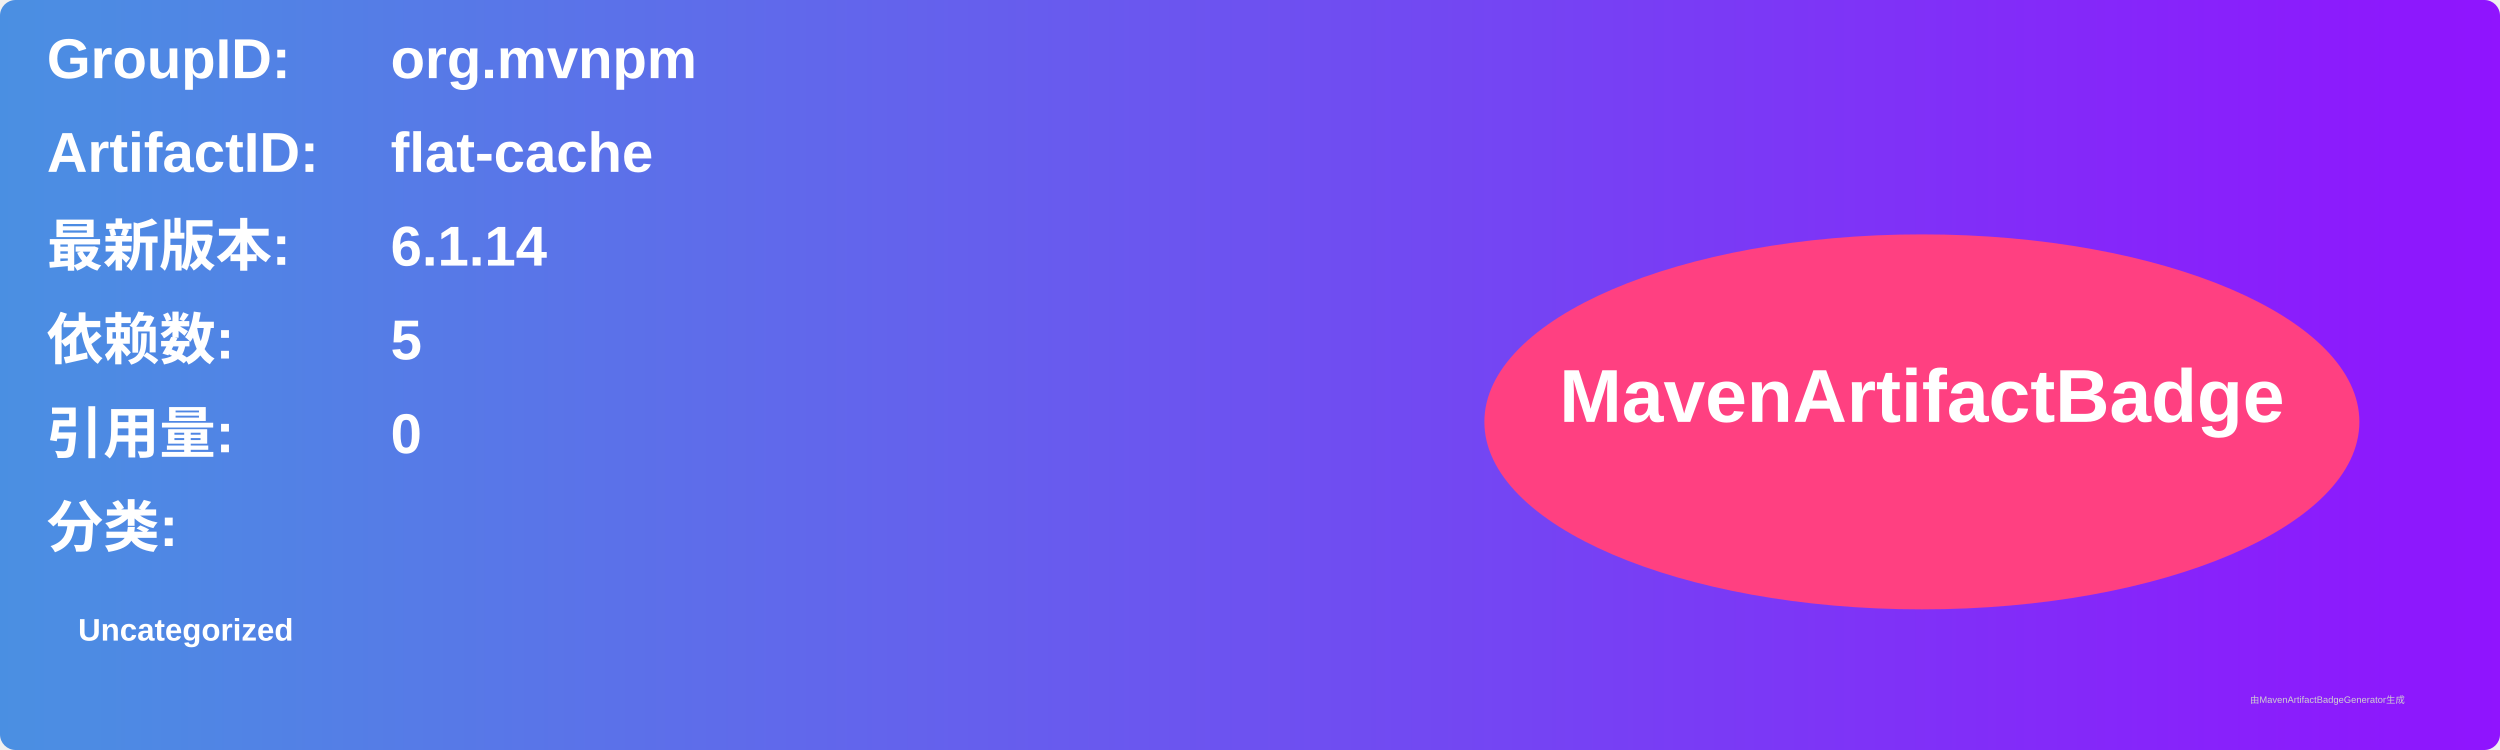
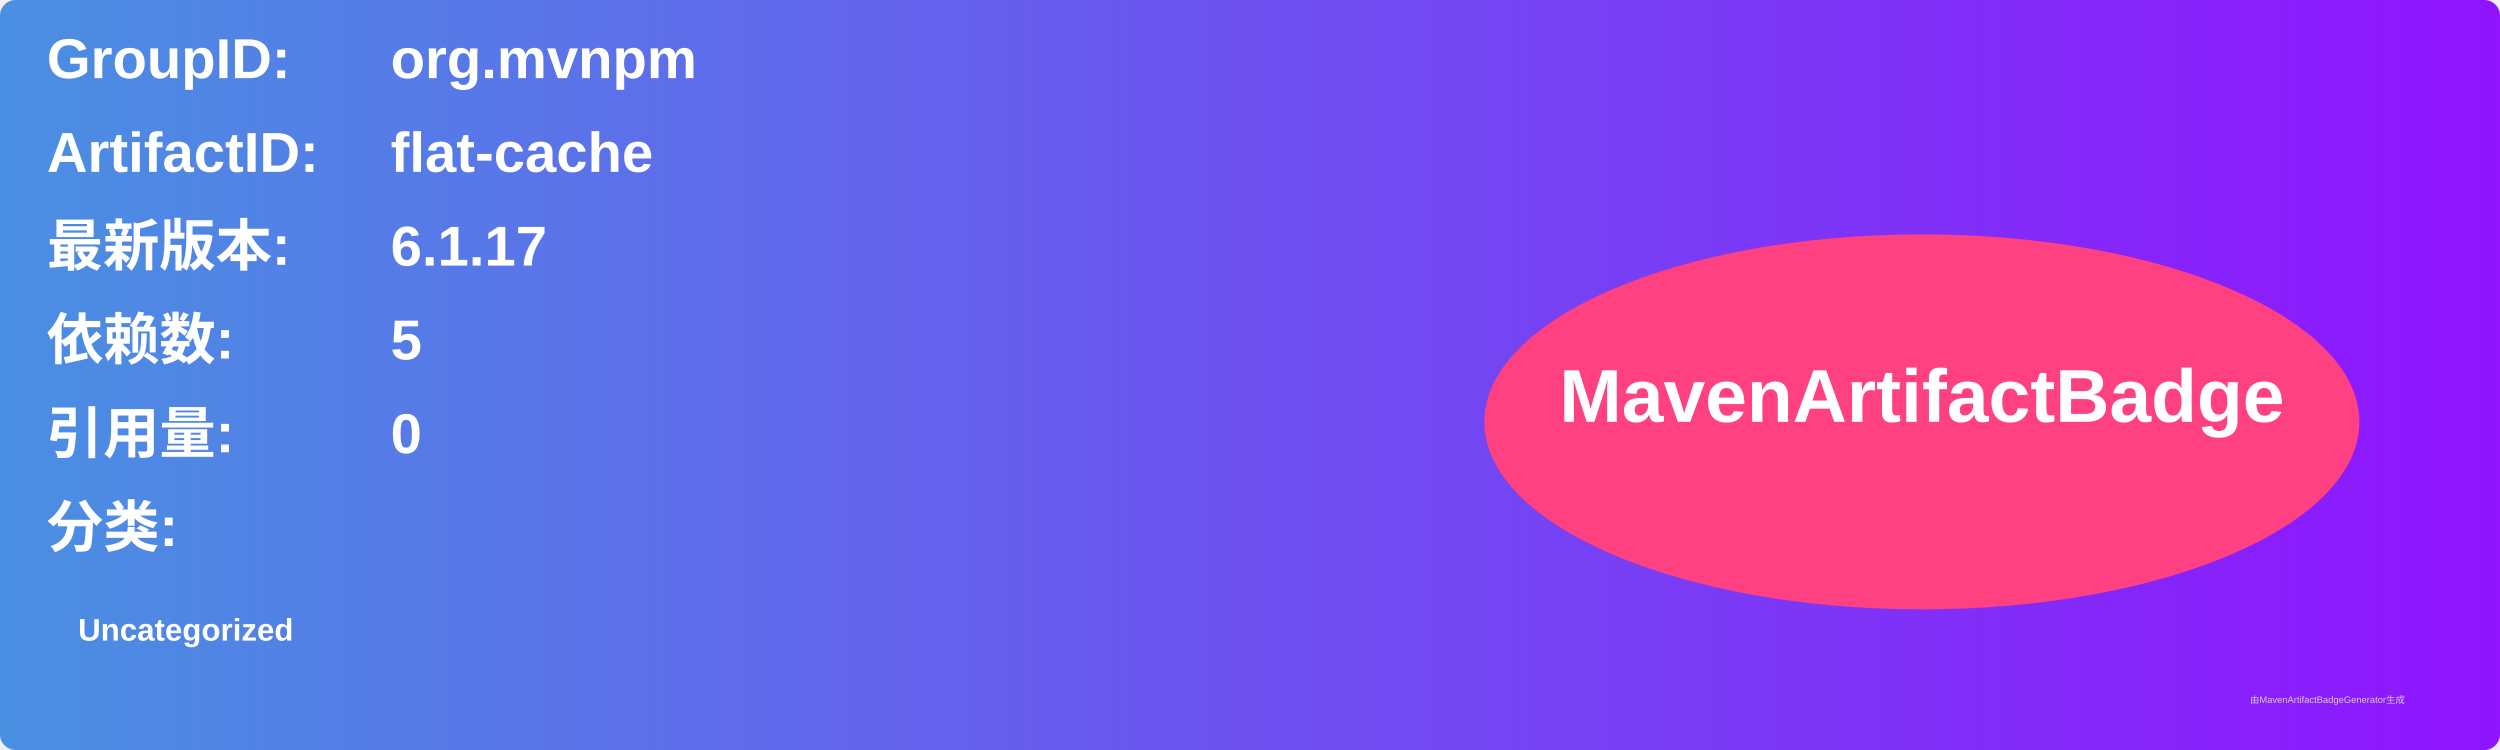
<svg xmlns="http://www.w3.org/2000/svg" width="800" height="240" viewBox="0 0 800 240">
  <linearGradient id="grad" x1="0%" y1="0%" x2="100%" y2="0%">
    <stop offset="0%" stop-color="#4a90e2" />
    <stop offset="100%" stop-color="#9013fe" />
  </linearGradient>
  <rect width="100%" height="100%" rx="5" ry="5" fill="url(#grad)" />
  <g transform="translate(15, 15)">
    <text x="0" y="10" font-family="Arial" font-size="18" fill="white" font-weight="bold" width="260">GroupID:</text>
    <text x="110" y="10" font-family="Arial" font-size="18" fill="white" font-weight="bold" width="460">org.mvnpm</text>
    <text x="0" y="40" font-family="Arial" font-size="18" fill="white" font-weight="bold" width="260">ArtifactID:</text>
    <text x="110" y="40" font-family="Arial" font-size="18" fill="white" font-weight="bold" width="460">flat-cache</text>
    <text x="0" y="70" font-family="Arial" font-size="18" fill="white" font-weight="bold">最新版本:</text>
    <text x="110" y="70" font-family="Arial" font-size="18" fill="white" font-weight="bold">
-       <tspan font-weight="bold">6.1.14</tspan>
+       <tspan font-weight="bold">6.1.17</tspan>
    </text>
    <text x="0" y="100" font-family="Arial" font-size="18" fill="white" font-weight="bold">依赖数: </text>
    <text x="110" y="100" font-family="Arial" font-size="18" fill="white">
      <tspan font-weight="bold">5</tspan>
    </text>
    <text x="0" y="130" font-family="Arial" font-size="18" fill="white" font-weight="bold">引用量: </text>
    <text x="110" y="130" font-family="Arial" font-size="18" fill="white">
      <tspan font-weight="bold">0</tspan>
    </text>
    <text x="0" y="160" font-family="Arial" font-size="18" fill="white" font-weight="bold">分类:</text>
    <text x="10" y="190" font-family="Arial" font-size="10" fill="white">
      <tspan font-weight="bold">Uncategorized</tspan>
    </text>
    <ellipse cx="600" cy="120" rx="140" ry="60" fill="#ff4081" />
    <text x="600" y="120" text-anchor="middle" font-family="Arial" font-size="24" fill="white" font-weight="bold">MavenArtifactBadge</text>
  </g>
  <text x="720" y="225" font-family="Arial" font-size="3" fill="#d0d0d0">由MavenArtifactBadgeGenerator生成</text>
</svg>
